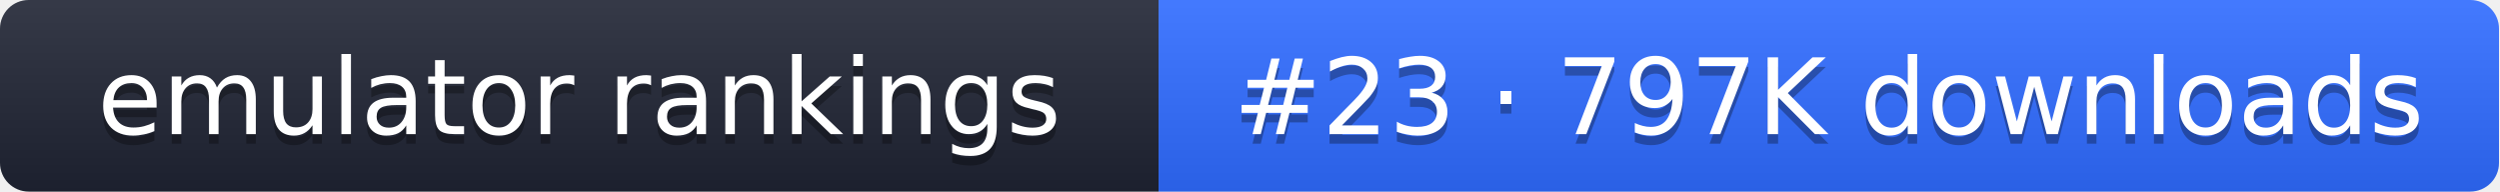
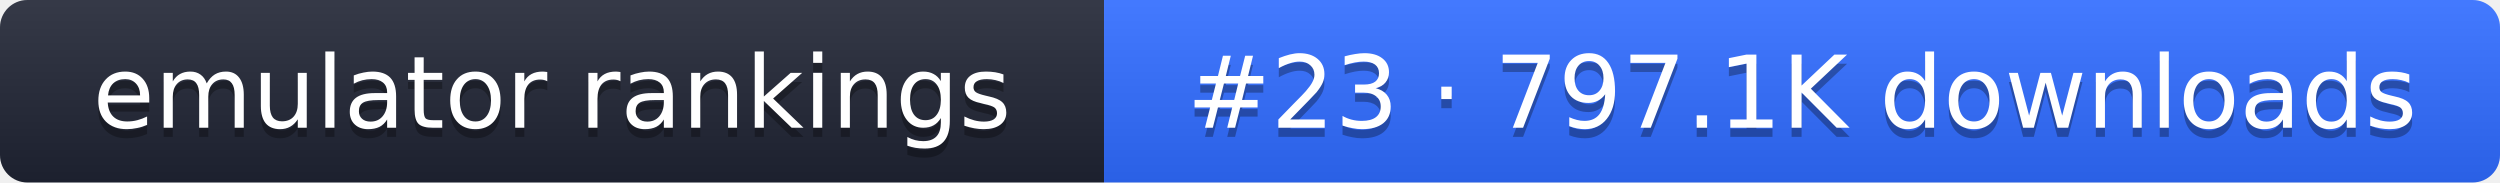
- <svg xmlns="http://www.w3.org/2000/svg" width="261" height="20" role="img" aria-label="emulator rankings: #23 · 797K downloads">
+ <svg xmlns="http://www.w3.org/2000/svg" width="274" height="20" role="img" aria-label="emulator rankings: #23 · 797.1K downloads">
  <linearGradient id="g" x2="0" y2="100%">
    <stop offset="0" stop-color="#fff" stop-opacity=".1" />
    <stop offset="1" stop-opacity=".1" />
  </linearGradient>
  <clipPath id="r">
-     <rect width="261" height="20" rx="3" fill="#fff" />
+     <rect width="274" height="20" rx="3" fill="#fff" />
  </clipPath>
  <g clip-path="url(#r)">
    <rect width="121" height="20" fill="#1f2433" />
-     <rect x="121" width="140" height="20" fill="#2f6bff" />
-     <rect width="261" height="20" fill="url(#g)" />
+     <rect x="121" width="153" height="20" fill="#2f6bff" />
+     <rect width="274" height="20" fill="url(#g)" />
  </g>
  <g fill="#fff" text-anchor="middle" font-family="Verdana,DejaVu Sans,sans-serif" font-size="11">
    <text x="60.5" y="15" fill="#010101" fill-opacity=".3">emulator rankings</text>
    <text x="60.5" y="14">emulator rankings</text>
-     <text x="191" y="15" fill="#010101" fill-opacity=".3">#23 · 797K downloads</text>
-     <text x="191" y="14">#23 · 797K downloads</text>
+     <text x="197.5" y="15" fill="#010101" fill-opacity=".3">#23 · 797.1K downloads</text>
+     <text x="197.5" y="14">#23 · 797.1K downloads</text>
  </g>
</svg>
